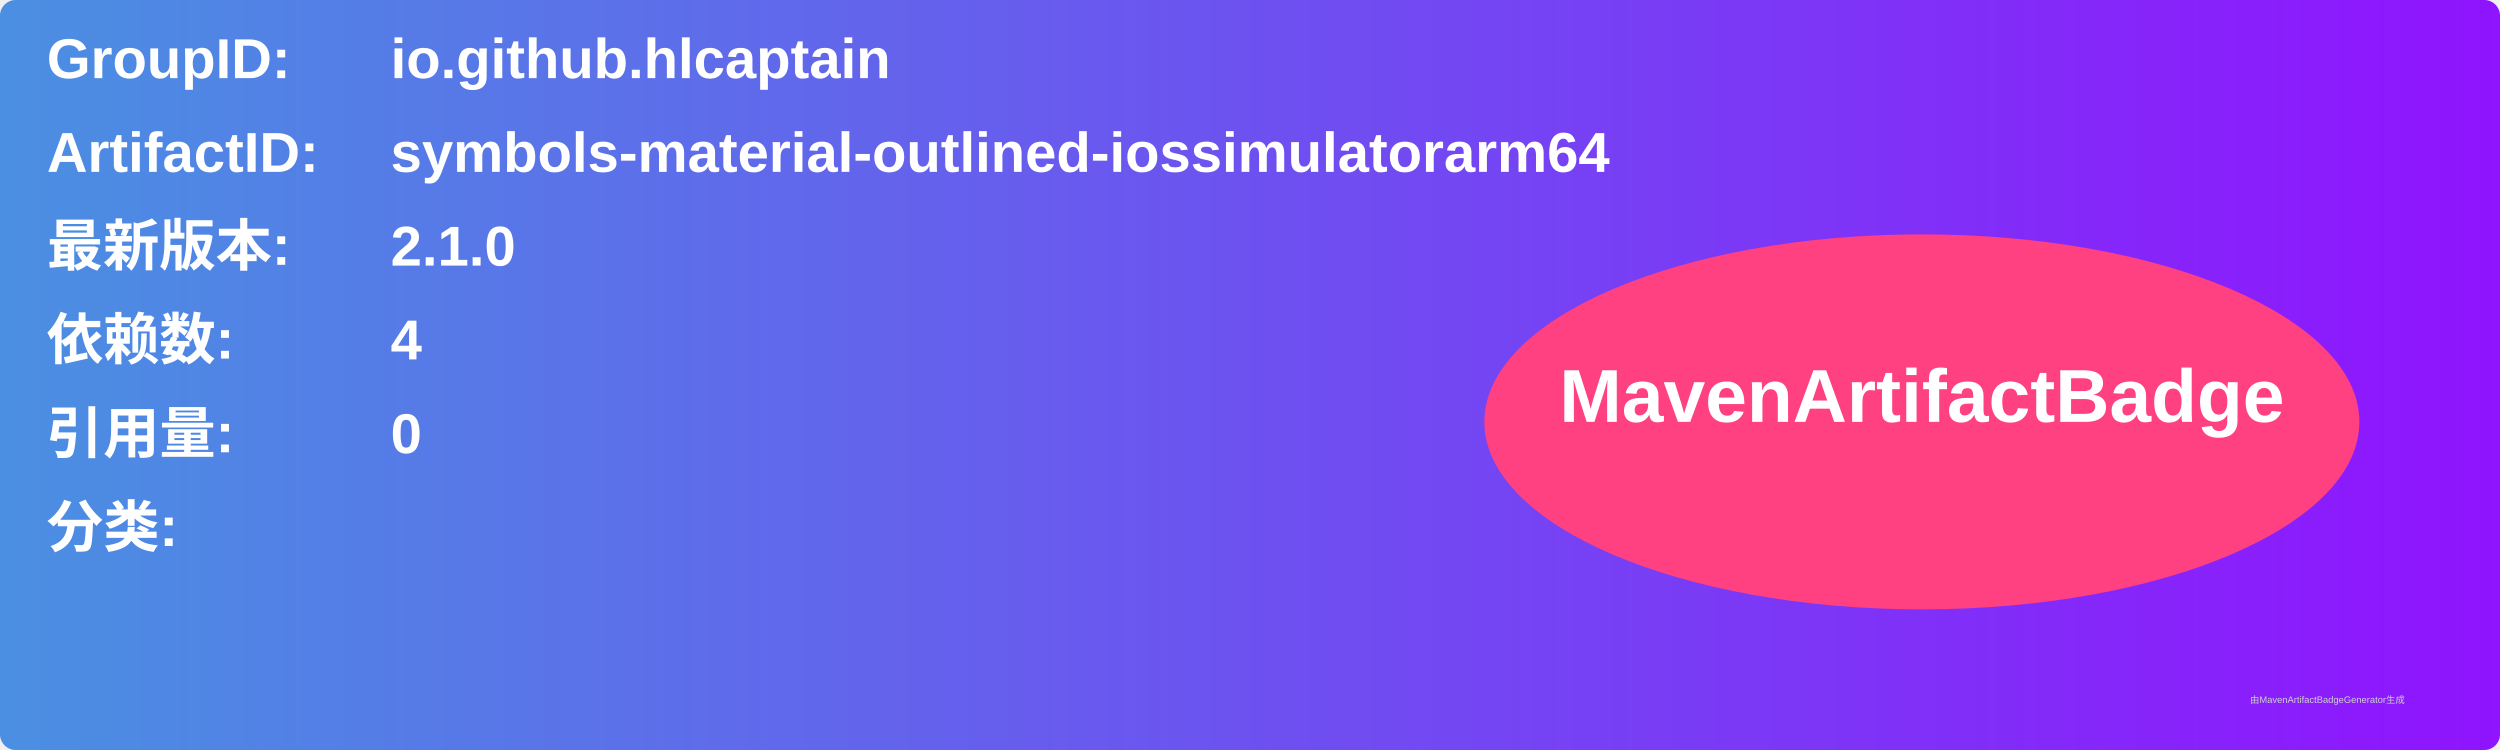
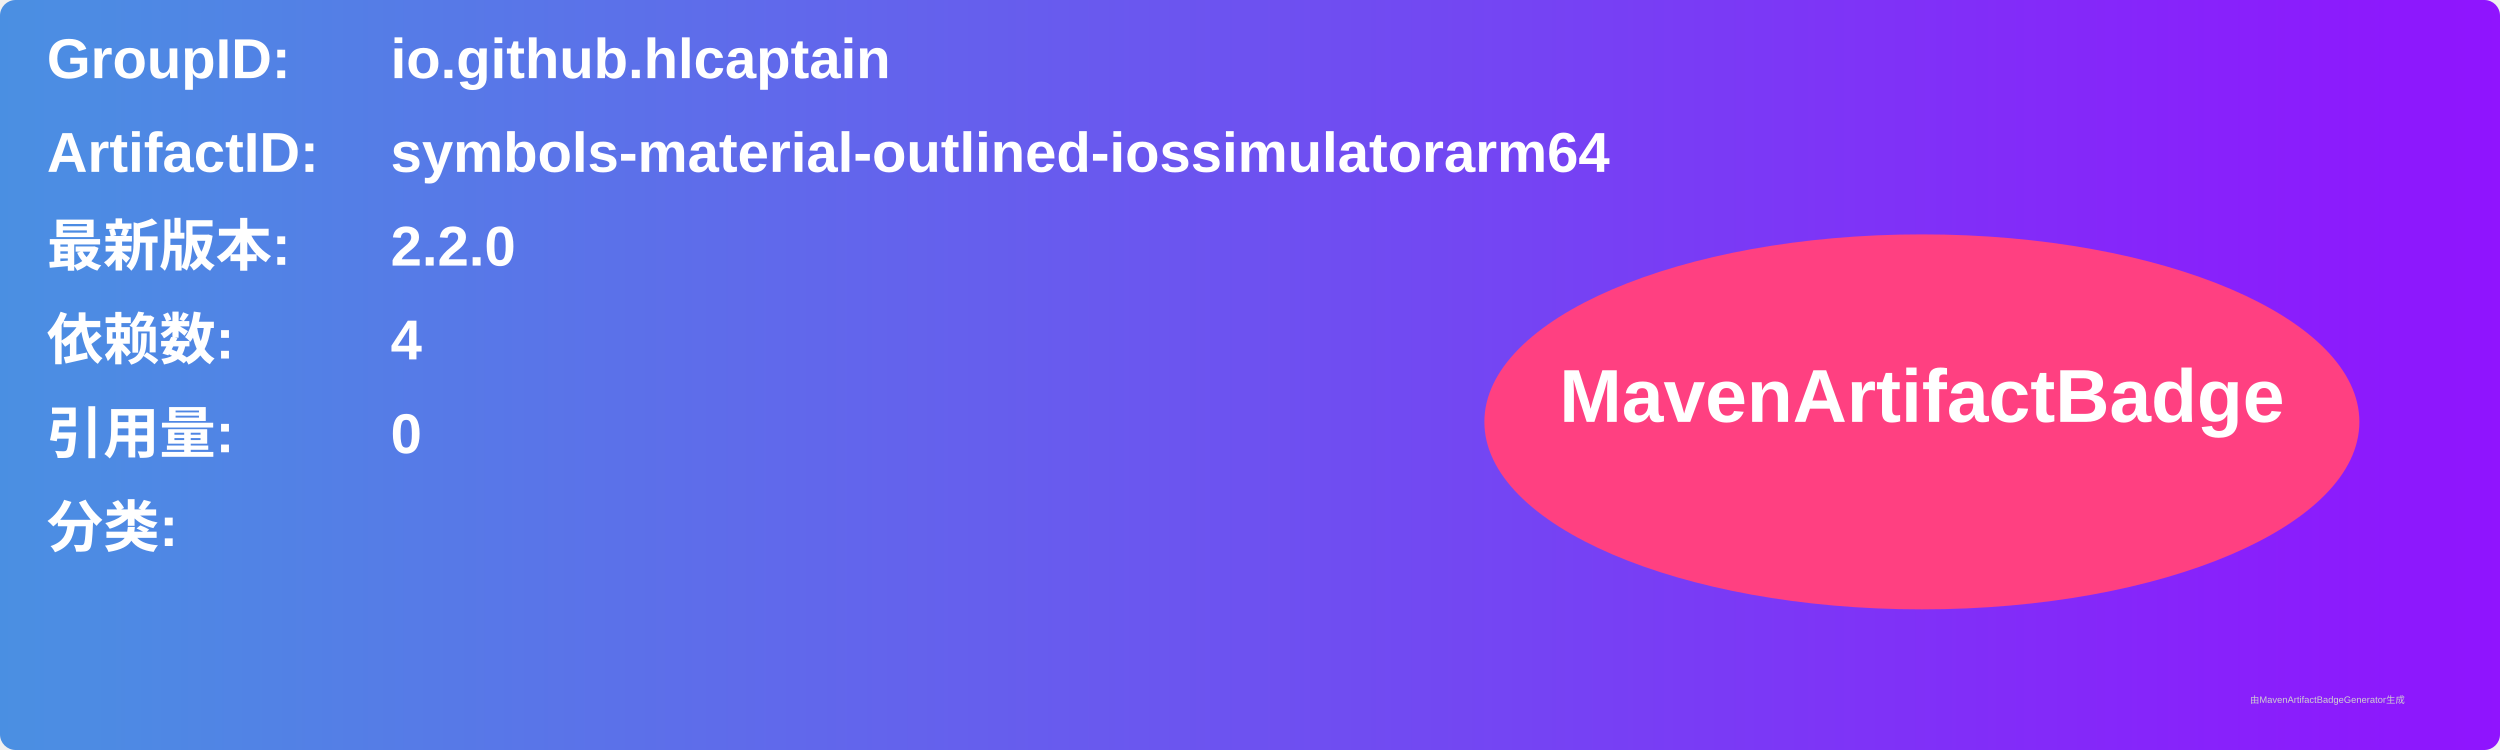
<svg xmlns="http://www.w3.org/2000/svg" width="800" height="240" viewBox="0 0 800 240">
  <linearGradient id="grad" x1="0%" y1="0%" x2="100%" y2="0%">
    <stop offset="0%" stop-color="#4a90e2" />
    <stop offset="100%" stop-color="#9013fe" />
  </linearGradient>
  <rect width="100%" height="100%" rx="5" ry="5" fill="url(#grad)" />
  <g transform="translate(15, 15)">
    <text x="0" y="10" font-family="Arial" font-size="18" fill="white" font-weight="bold" width="260">GroupID:</text>
    <text x="110" y="10" font-family="Arial" font-size="18" fill="white" font-weight="bold" width="460">io.github.hlcaptain</text>
    <text x="0" y="40" font-family="Arial" font-size="18" fill="white" font-weight="bold" width="260">ArtifactID:</text>
    <text x="110" y="40" font-family="Arial" font-size="18" fill="white" font-weight="bold" width="460">symbols-material-outlined-iossimulatorarm64</text>
    <text x="0" y="70" font-family="Arial" font-size="18" fill="white" font-weight="bold">最新版本:</text>
    <text x="110" y="70" font-family="Arial" font-size="18" fill="white" font-weight="bold">
-       <tspan font-weight="bold">2.1.0</tspan>
+       <tspan font-weight="bold">2.2.0</tspan>
    </text>
    <text x="0" y="100" font-family="Arial" font-size="18" fill="white" font-weight="bold">依赖数: </text>
    <text x="110" y="100" font-family="Arial" font-size="18" fill="white">
      <tspan font-weight="bold">4</tspan>
    </text>
    <text x="0" y="130" font-family="Arial" font-size="18" fill="white" font-weight="bold">引用量: </text>
    <text x="110" y="130" font-family="Arial" font-size="18" fill="white">
      <tspan font-weight="bold">0</tspan>
    </text>
    <text x="0" y="160" font-family="Arial" font-size="18" fill="white" font-weight="bold">分类:</text>
    <text x="10" y="190" font-family="Arial" font-size="10" fill="white">
      <tspan font-weight="bold" />
    </text>
    <ellipse cx="600" cy="120" rx="140" ry="60" fill="#ff4081" />
    <text x="600" y="120" text-anchor="middle" font-family="Arial" font-size="24" fill="white" font-weight="bold">MavenArtifactBadge</text>
  </g>
  <text x="720" y="225" font-family="Arial" font-size="3" fill="#d0d0d0">由MavenArtifactBadgeGenerator生成</text>
</svg>
